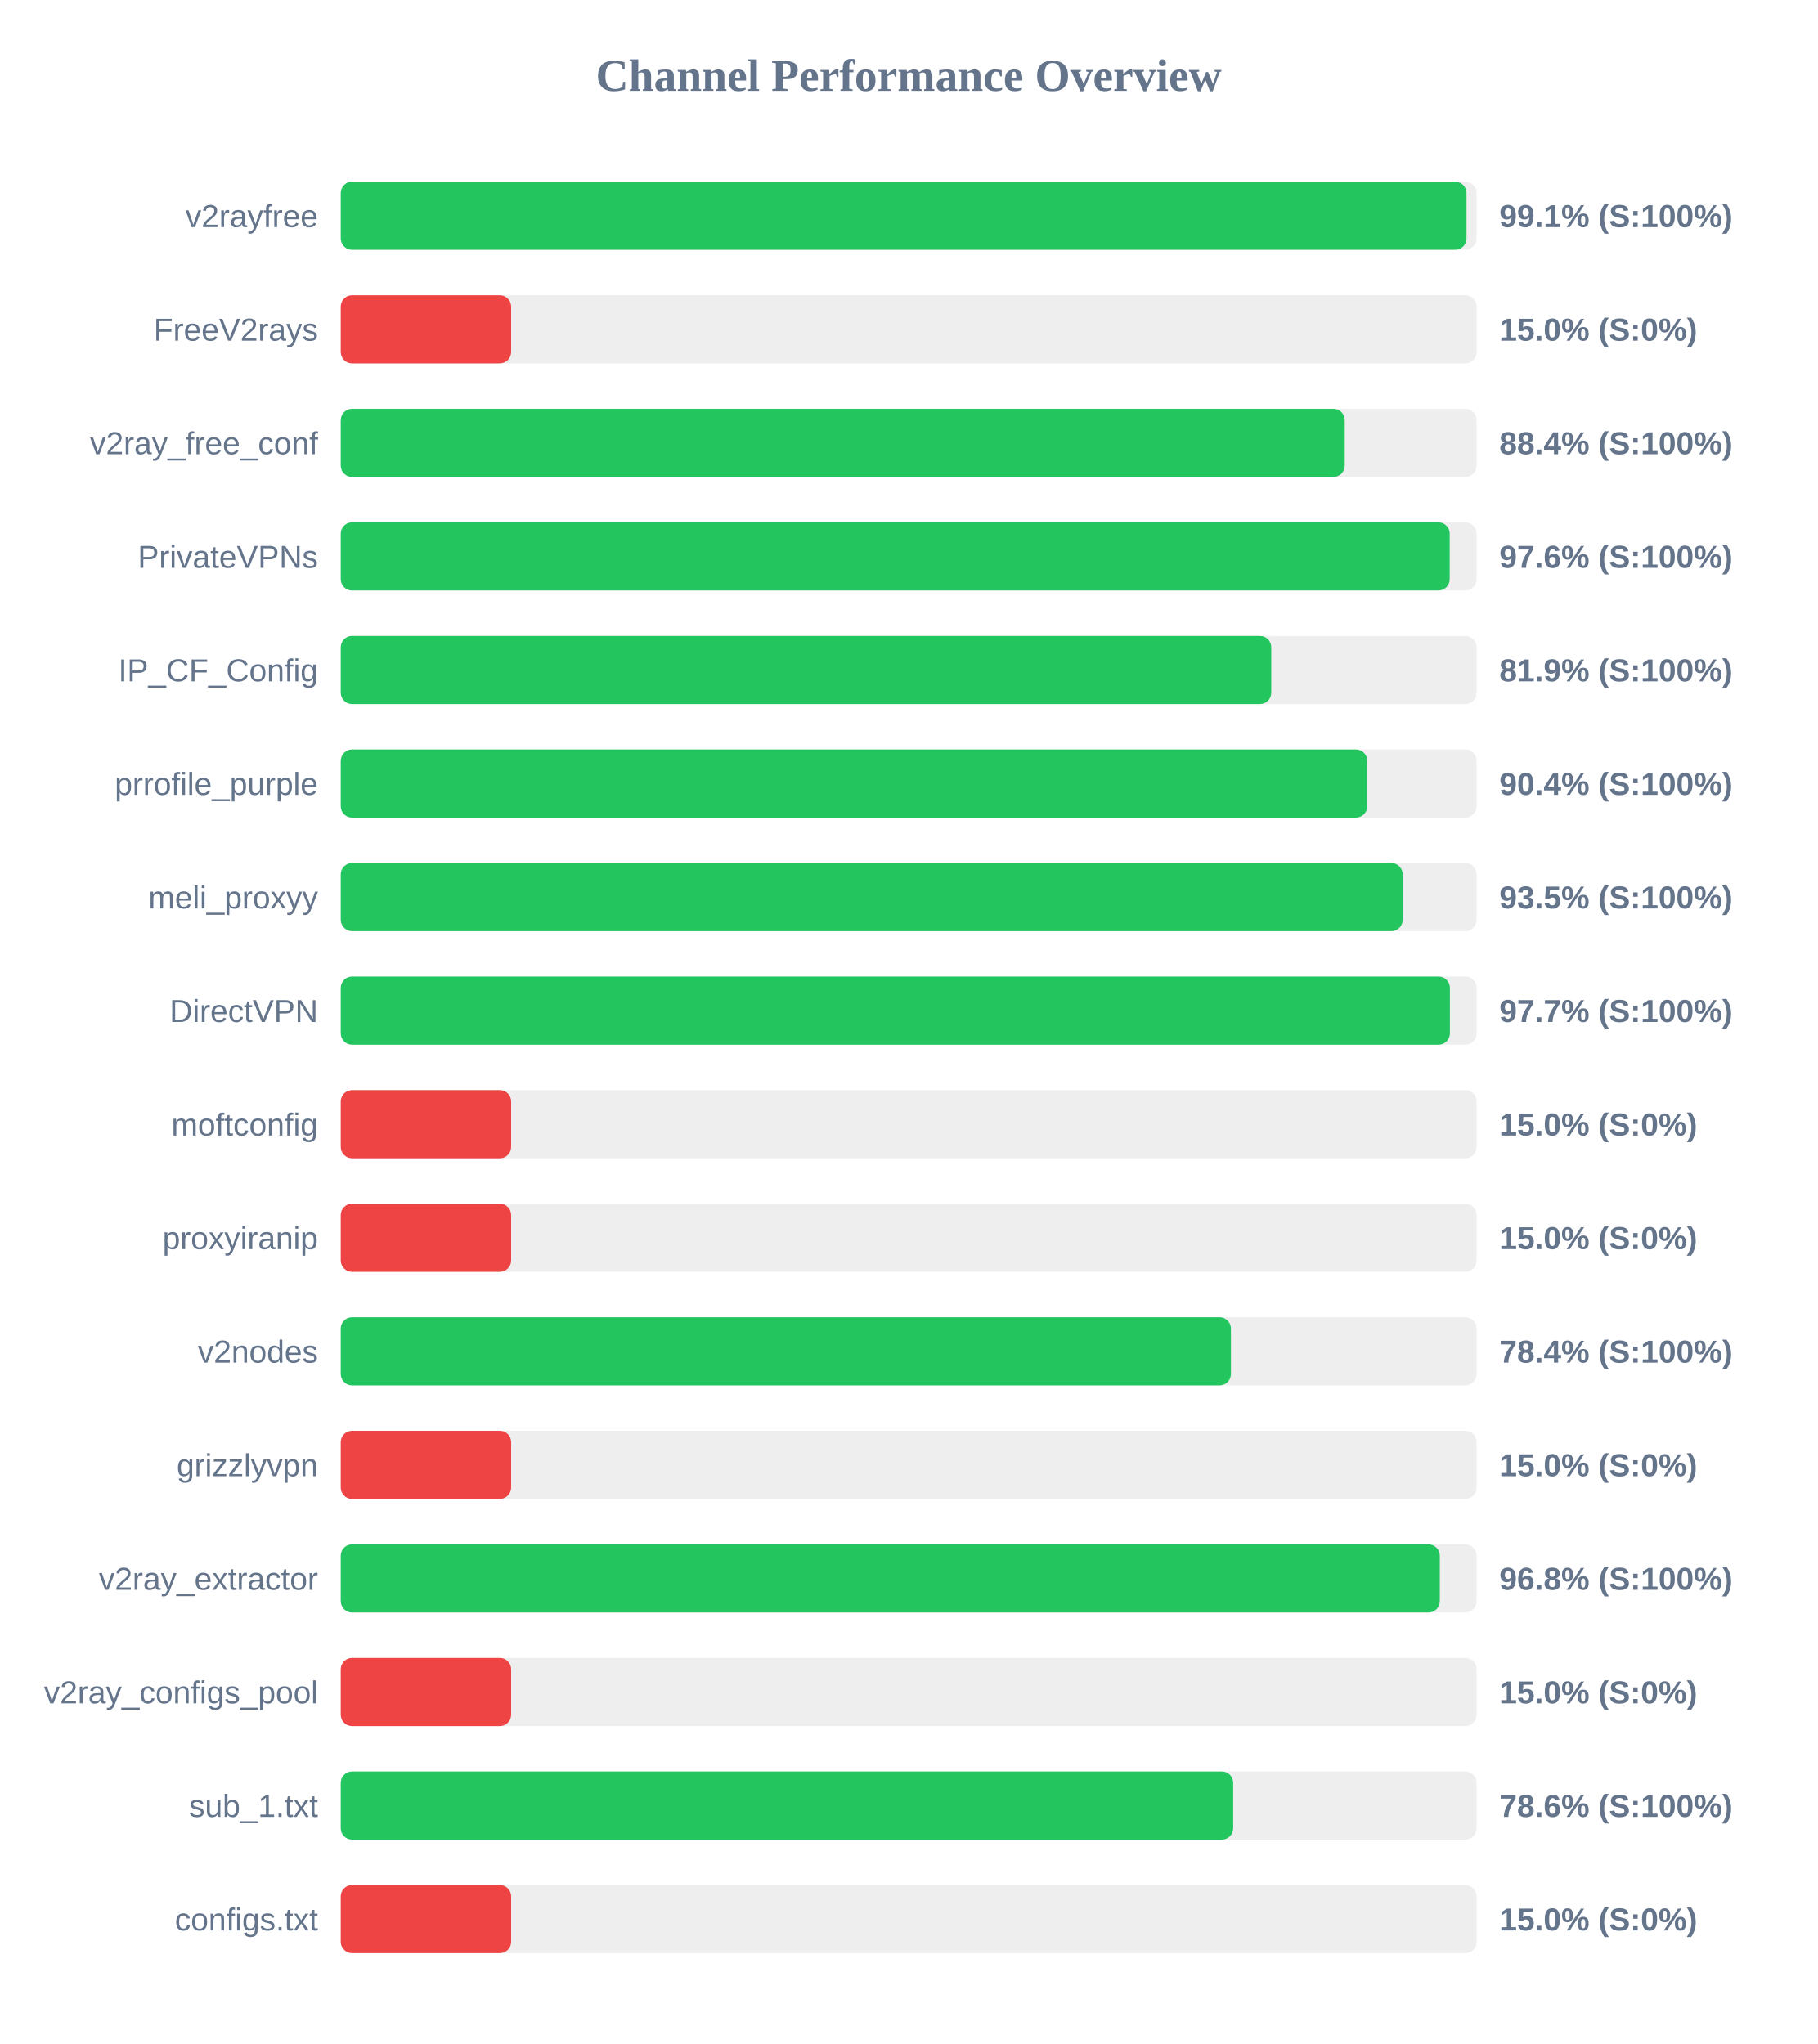
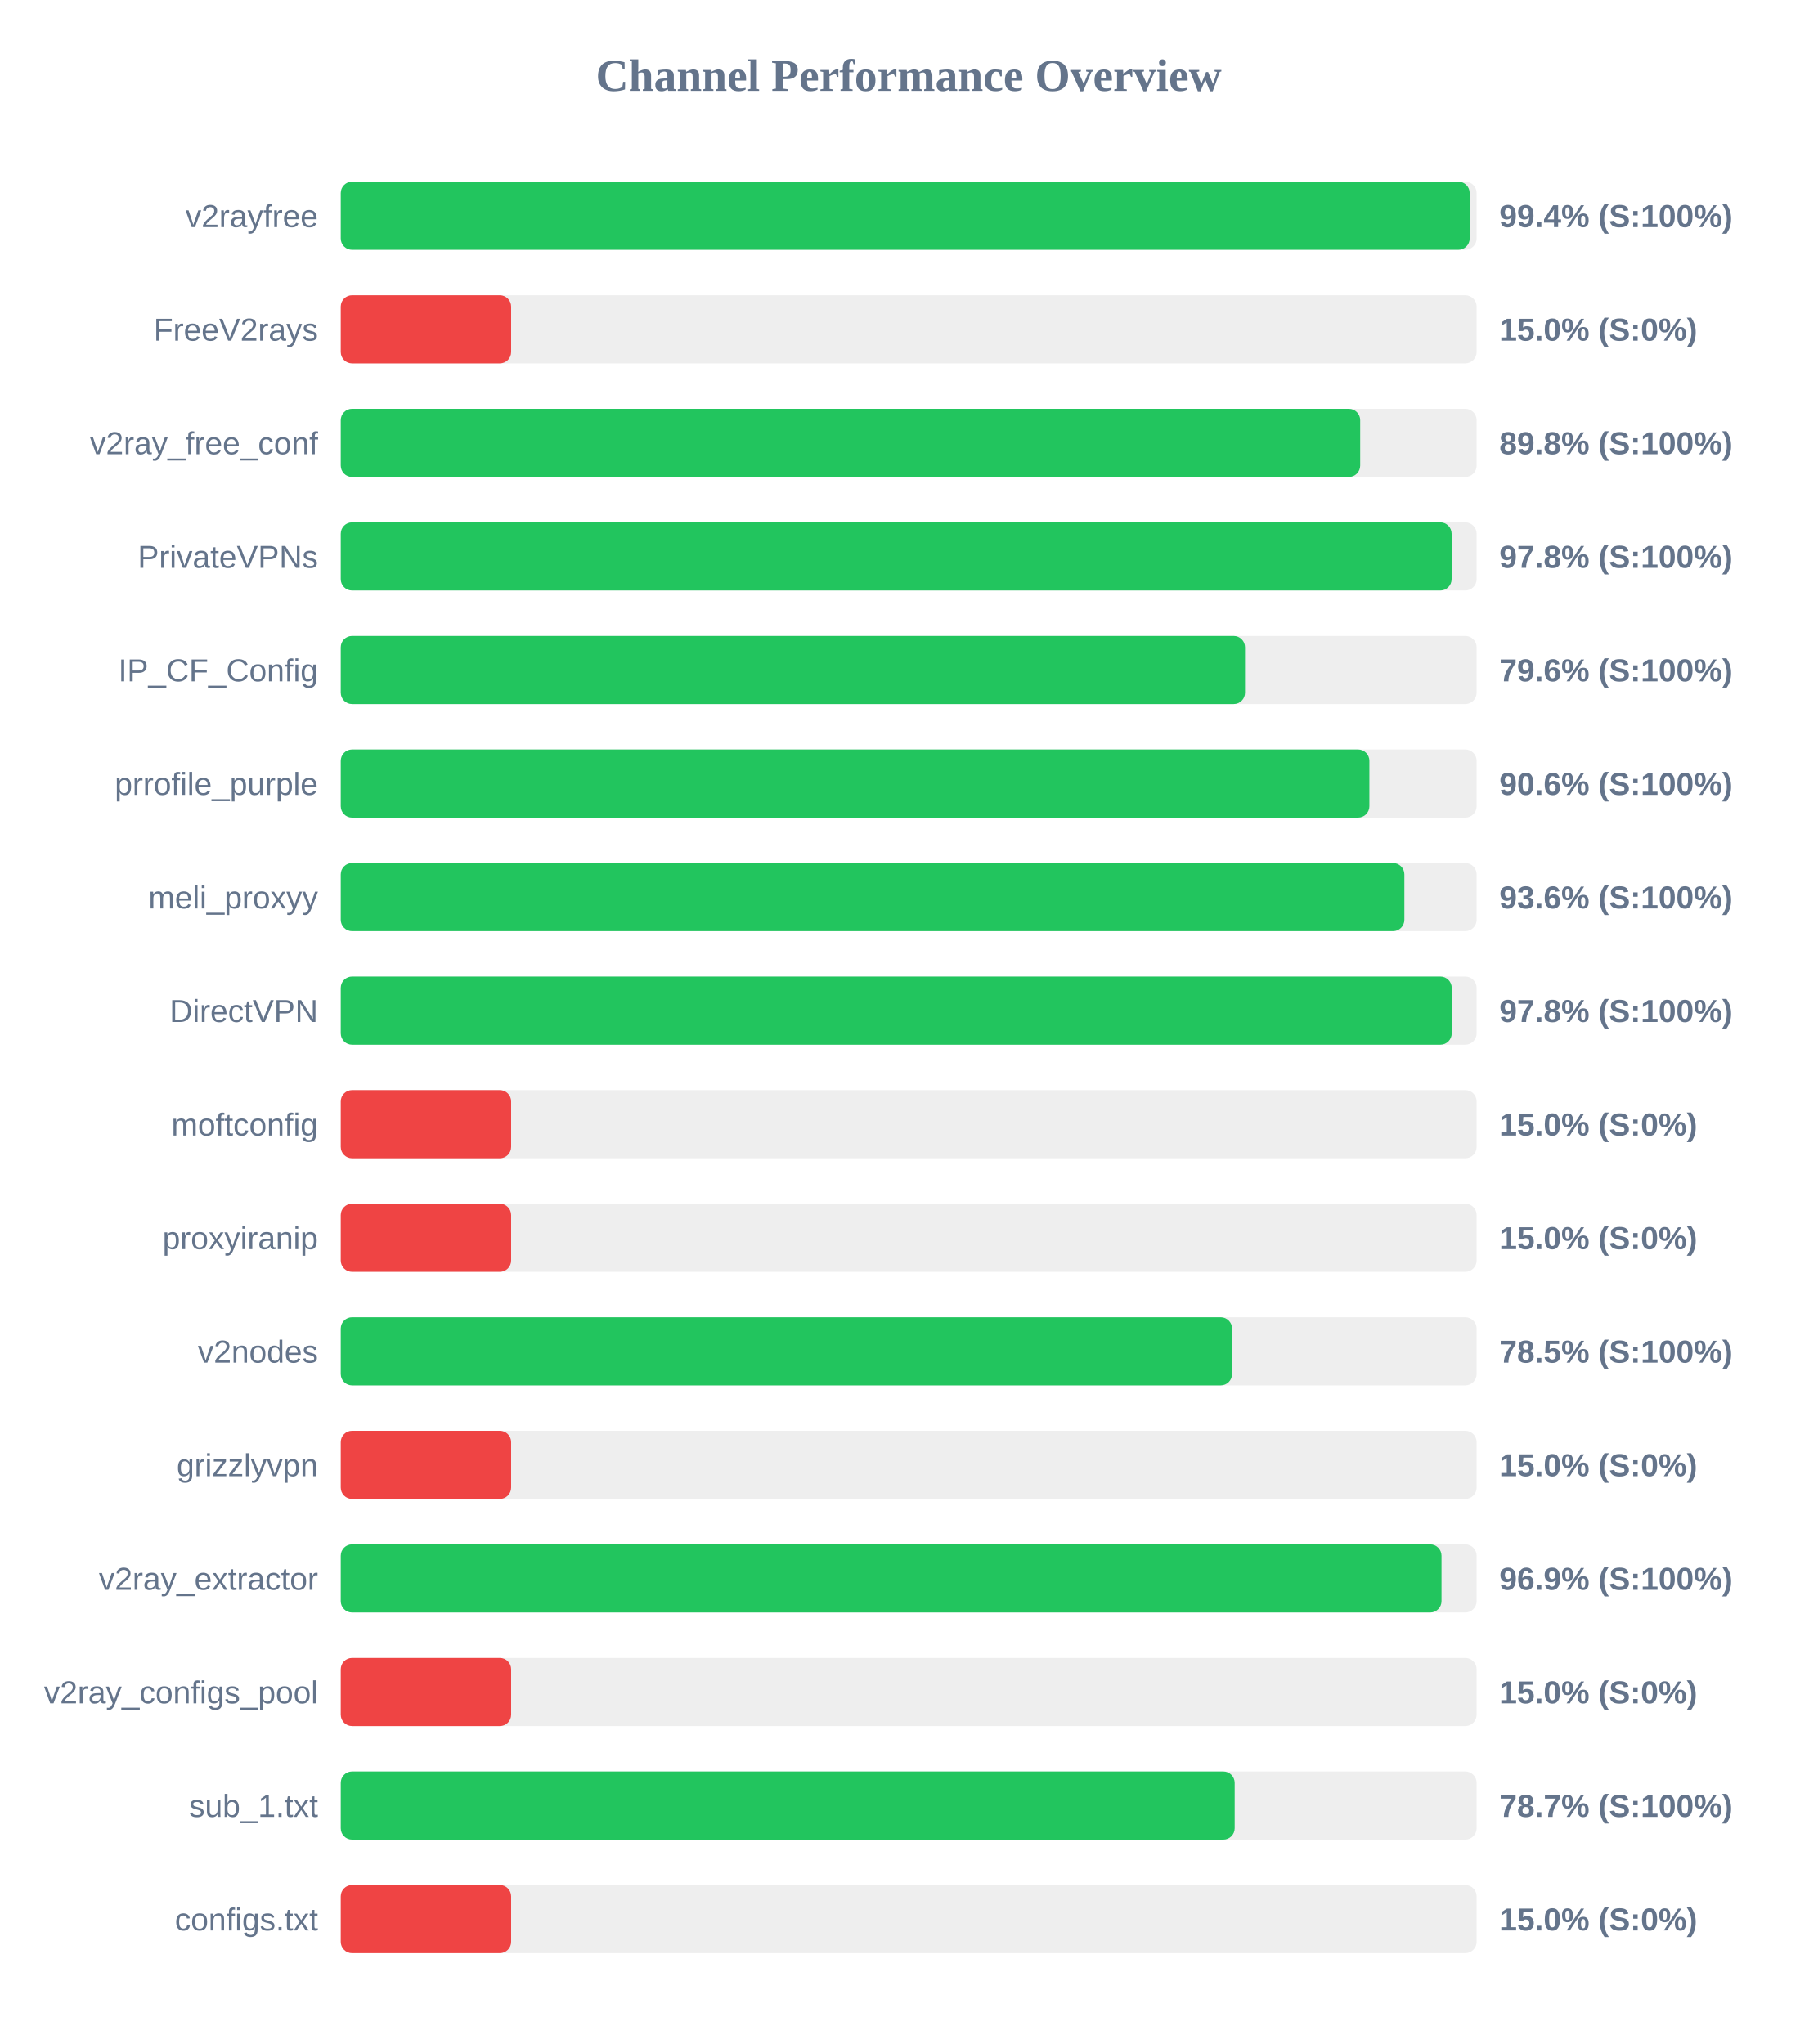
<svg xmlns="http://www.w3.org/2000/svg" width="800" height="900" version="1.1">
  <style>
        .row { font: 14px Arial; fill: #64748b; }
        .score { font: bold 14px Arial; fill: #64748b; }
    </style>
  <text x="400" y="40" text-anchor="middle" font-size="20px" font-weight="bold" fill="#64748b">Channel Performance Overview</text>
  <rect x="150" y="80" width="500" height="30" fill="#eee" rx="5" />
-   <rect x="150" y="80" width="495.55" height="30" fill="#22c55e" rx="5" />
+   <rect x="150" y="80" width="496.95" height="30" fill="#22c55e" rx="5" />
  <text x="140" y="100" text-anchor="end" class="row">v2rayfree</text>
-   <text x="660" y="100" text-anchor="start" class="score">99.1% (S:100%)</text>
+   <text x="660" y="100" text-anchor="start" class="score">99.4% (S:100%)</text>
  <rect x="150" y="130" width="500" height="30" fill="#eee" rx="5" />
  <rect x="150" y="130" width="75.0" height="30" fill="#ef4444" rx="5" />
  <text x="140" y="150" text-anchor="end" class="row">FreeV2rays</text>
  <text x="660" y="150" text-anchor="start" class="score">15.0% (S:0%)</text>
  <rect x="150" y="180" width="500" height="30" fill="#eee" rx="5" />
-   <rect x="150" y="180" width="441.95" height="30" fill="#22c55e" rx="5" />
+   <rect x="150" y="180" width="448.75" height="30" fill="#22c55e" rx="5" />
  <text x="140" y="200" text-anchor="end" class="row">v2ray_free_conf</text>
-   <text x="660" y="200" text-anchor="start" class="score">88.4% (S:100%)</text>
+   <text x="660" y="200" text-anchor="start" class="score">89.8% (S:100%)</text>
  <rect x="150" y="230" width="500" height="30" fill="#eee" rx="5" />
-   <rect x="150" y="230" width="488.15" height="30" fill="#22c55e" rx="5" />
+   <rect x="150" y="230" width="489.0" height="30" fill="#22c55e" rx="5" />
  <text x="140" y="250" text-anchor="end" class="row">PrivateVPNs</text>
-   <text x="660" y="250" text-anchor="start" class="score">97.6% (S:100%)</text>
+   <text x="660" y="250" text-anchor="start" class="score">97.8% (S:100%)</text>
  <rect x="150" y="280" width="500" height="30" fill="#eee" rx="5" />
-   <rect x="150" y="280" width="409.6" height="30" fill="#22c55e" rx="5" />
+   <rect x="150" y="280" width="398.05" height="30" fill="#22c55e" rx="5" />
  <text x="140" y="300" text-anchor="end" class="row">IP_CF_Config</text>
-   <text x="660" y="300" text-anchor="start" class="score">81.9% (S:100%)</text>
+   <text x="660" y="300" text-anchor="start" class="score">79.6% (S:100%)</text>
  <rect x="150" y="330" width="500" height="30" fill="#eee" rx="5" />
-   <rect x="150" y="330" width="451.85" height="30" fill="#22c55e" rx="5" />
+   <rect x="150" y="330" width="452.8" height="30" fill="#22c55e" rx="5" />
  <text x="140" y="350" text-anchor="end" class="row">prrofile_purple</text>
-   <text x="660" y="350" text-anchor="start" class="score">90.4% (S:100%)</text>
+   <text x="660" y="350" text-anchor="start" class="score">90.6% (S:100%)</text>
  <rect x="150" y="380" width="500" height="30" fill="#eee" rx="5" />
-   <rect x="150" y="380" width="467.45" height="30" fill="#22c55e" rx="5" />
+   <rect x="150" y="380" width="468.2" height="30" fill="#22c55e" rx="5" />
  <text x="140" y="400" text-anchor="end" class="row">meli_proxyy</text>
-   <text x="660" y="400" text-anchor="start" class="score">93.5% (S:100%)</text>
+   <text x="660" y="400" text-anchor="start" class="score">93.6% (S:100%)</text>
  <rect x="150" y="430" width="500" height="30" fill="#eee" rx="5" />
-   <rect x="150" y="430" width="488.25" height="30" fill="#22c55e" rx="5" />
+   <rect x="150" y="430" width="489.05" height="30" fill="#22c55e" rx="5" />
  <text x="140" y="450" text-anchor="end" class="row">DirectVPN</text>
-   <text x="660" y="450" text-anchor="start" class="score">97.7% (S:100%)</text>
+   <text x="660" y="450" text-anchor="start" class="score">97.8% (S:100%)</text>
  <rect x="150" y="480" width="500" height="30" fill="#eee" rx="5" />
  <rect x="150" y="480" width="75.0" height="30" fill="#ef4444" rx="5" />
  <text x="140" y="500" text-anchor="end" class="row">moftconfig</text>
  <text x="660" y="500" text-anchor="start" class="score">15.0% (S:0%)</text>
  <rect x="150" y="530" width="500" height="30" fill="#eee" rx="5" />
  <rect x="150" y="530" width="75.0" height="30" fill="#ef4444" rx="5" />
  <text x="140" y="550" text-anchor="end" class="row">proxyiranip</text>
  <text x="660" y="550" text-anchor="start" class="score">15.0% (S:0%)</text>
  <rect x="150" y="580" width="500" height="30" fill="#eee" rx="5" />
-   <rect x="150" y="580" width="391.85" height="30" fill="#22c55e" rx="5" />
+   <rect x="150" y="580" width="392.35" height="30" fill="#22c55e" rx="5" />
  <text x="140" y="600" text-anchor="end" class="row">v2nodes</text>
-   <text x="660" y="600" text-anchor="start" class="score">78.4% (S:100%)</text>
+   <text x="660" y="600" text-anchor="start" class="score">78.5% (S:100%)</text>
  <rect x="150" y="630" width="500" height="30" fill="#eee" rx="5" />
  <rect x="150" y="630" width="75.0" height="30" fill="#ef4444" rx="5" />
  <text x="140" y="650" text-anchor="end" class="row">grizzlyvpn</text>
  <text x="660" y="650" text-anchor="start" class="score">15.0% (S:0%)</text>
  <rect x="150" y="680" width="500" height="30" fill="#eee" rx="5" />
-   <rect x="150" y="680" width="483.8" height="30" fill="#22c55e" rx="5" />
+   <rect x="150" y="680" width="484.55" height="30" fill="#22c55e" rx="5" />
  <text x="140" y="700" text-anchor="end" class="row">v2ray_extractor</text>
-   <text x="660" y="700" text-anchor="start" class="score">96.8% (S:100%)</text>
+   <text x="660" y="700" text-anchor="start" class="score">96.9% (S:100%)</text>
  <rect x="150" y="730" width="500" height="30" fill="#eee" rx="5" />
  <rect x="150" y="730" width="75.0" height="30" fill="#ef4444" rx="5" />
  <text x="140" y="750" text-anchor="end" class="row">v2ray_configs_pool</text>
  <text x="660" y="750" text-anchor="start" class="score">15.0% (S:0%)</text>
  <rect x="150" y="780" width="500" height="30" fill="#eee" rx="5" />
-   <rect x="150" y="780" width="392.85" height="30" fill="#22c55e" rx="5" />
+   <rect x="150" y="780" width="393.5" height="30" fill="#22c55e" rx="5" />
  <text x="140" y="800" text-anchor="end" class="row">sub_1.txt</text>
-   <text x="660" y="800" text-anchor="start" class="score">78.6% (S:100%)</text>
+   <text x="660" y="800" text-anchor="start" class="score">78.7% (S:100%)</text>
  <rect x="150" y="830" width="500" height="30" fill="#eee" rx="5" />
  <rect x="150" y="830" width="75.0" height="30" fill="#ef4444" rx="5" />
  <text x="140" y="850" text-anchor="end" class="row">configs.txt</text>
  <text x="660" y="850" text-anchor="start" class="score">15.0% (S:0%)</text>
</svg>
